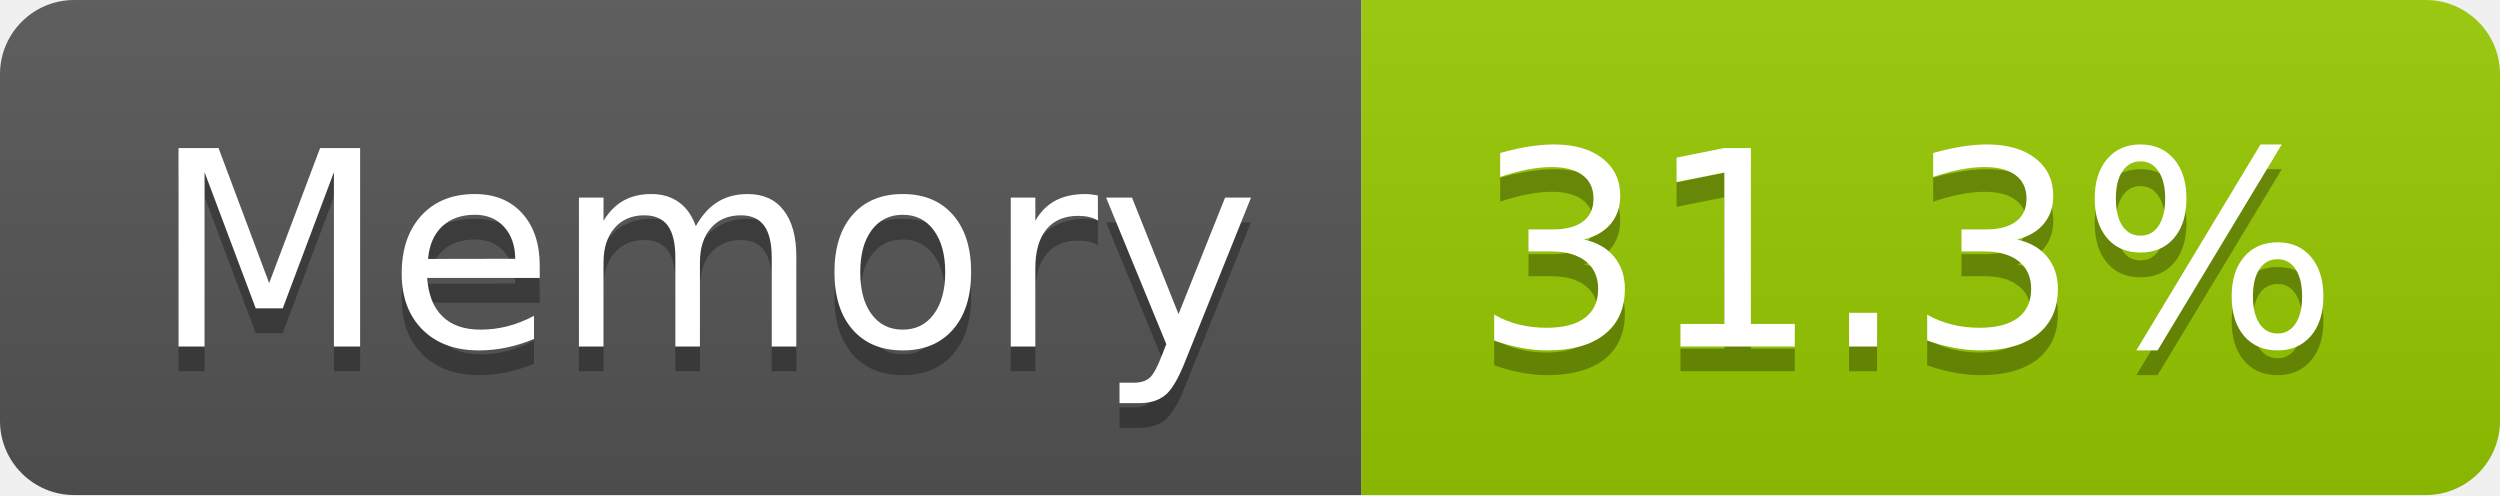
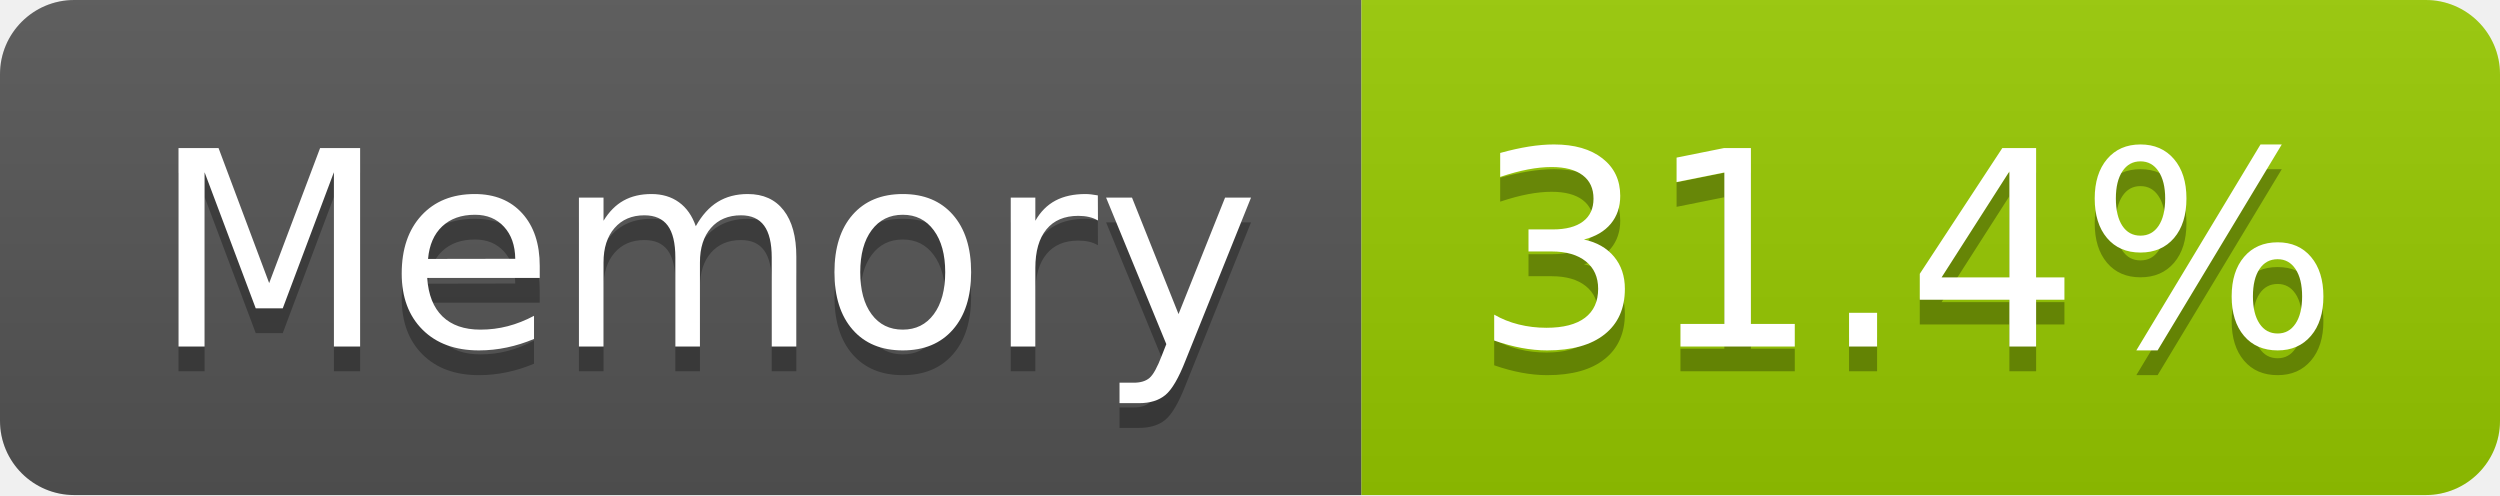
- <svg xmlns="http://www.w3.org/2000/svg" width="101" height="20" role="img" aria-label="Memory: 31.3%">
+ <svg xmlns="http://www.w3.org/2000/svg" width="101" height="20" role="img" aria-label="Memory: 31.4%">
  <linearGradient id="s" x2="0" y2="100%">
    <stop offset="0" stop-color="#bbb" stop-opacity=".1" />
    <stop offset="1" stop-opacity=".1" />
  </linearGradient>
  <clipPath id="r">
    <rect width="101" height="20" rx="3" fill="#fff" />
  </clipPath>
  <g clip-path="url(#r)">
    <rect width="55" height="20" fill="#555" />
    <rect x="55" width="46" height="20" fill="#97ca00" />
    <rect width="101" height="20" fill="url(#s)" />
  </g>
  <g fill="#fff" text-anchor="middle" font-family="Verdana,Geneva,DejaVu Sans,sans-serif" text-rendering="geometricPrecision" font-size="110">
    <text aria-hidden="true" x="285" y="150" fill="#010101" fill-opacity=".3" transform="scale(.1)" textLength="437">Memory</text>
    <text x="285" y="140" transform="scale(.1)" fill="#fff" textLength="437">Memory</text>
-     <text aria-hidden="true" x="770" y="150" fill="#010101" fill-opacity=".3" transform="scale(.1)" textLength="352">31.3%</text>
-     <text x="770" y="140" transform="scale(.1)" fill="#fff" textLength="352">31.3%</text>
+     <text aria-hidden="true" x="770" y="150" fill="#010101" fill-opacity=".3" transform="scale(.1)" textLength="352">31.4%</text>
+     <text x="770" y="140" transform="scale(.1)" fill="#fff" textLength="352">31.4%</text>
  </g>
</svg>
